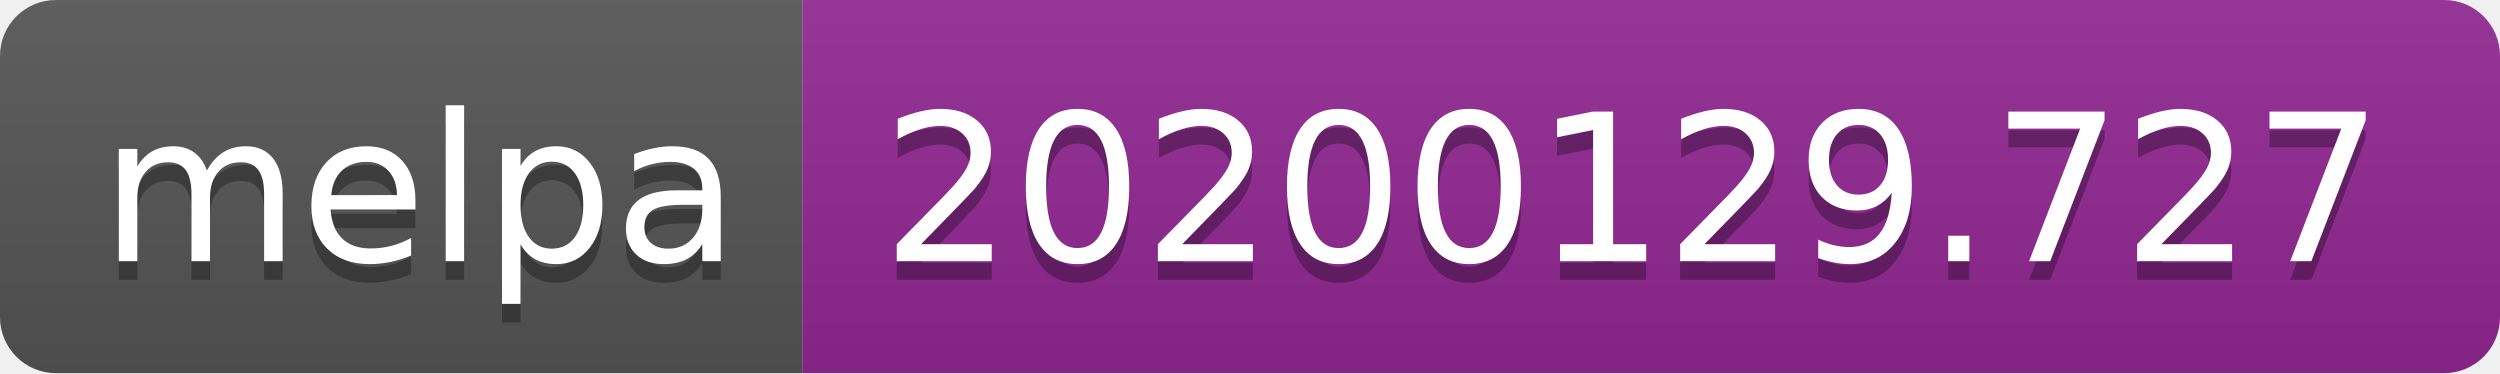
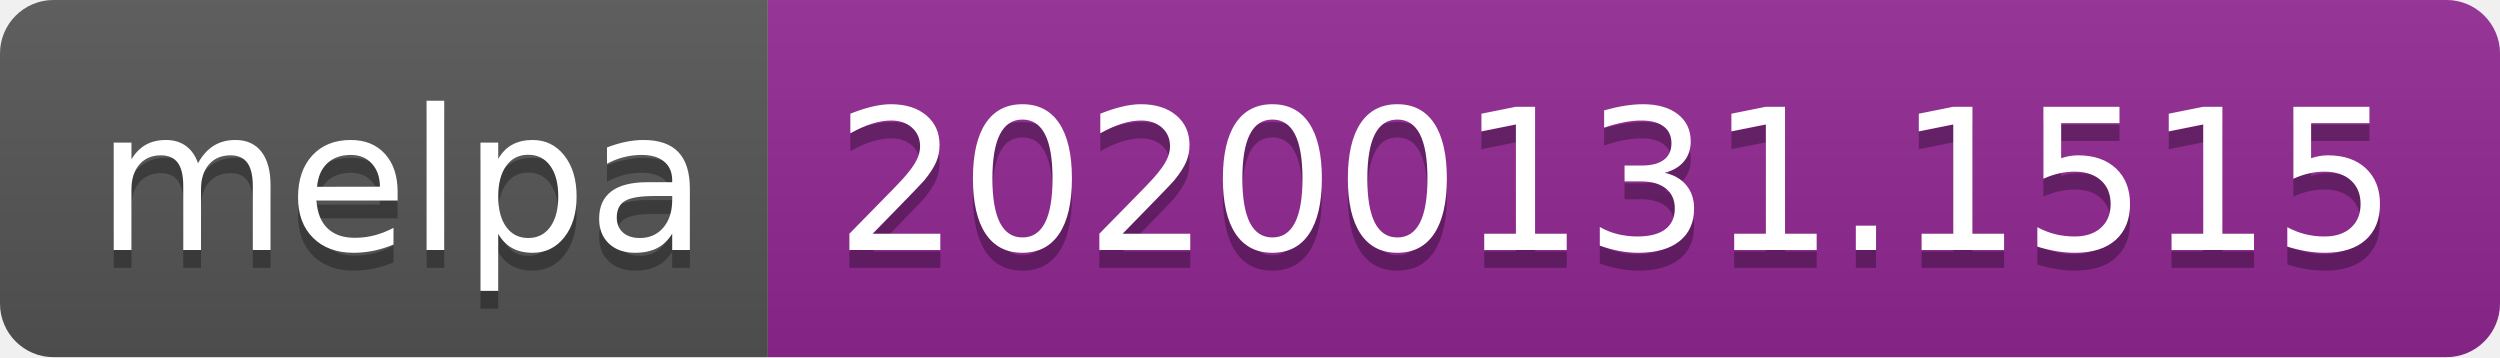
- <svg xmlns="http://www.w3.org/2000/svg" width="134" height="20">
+ <svg xmlns="http://www.w3.org/2000/svg" width="140" height="20">
  <linearGradient id="b" x2="0" y2="100%">
    <stop offset="0" stop-color="#bbb" stop-opacity=".1" />
    <stop offset="1" stop-opacity=".1" />
  </linearGradient>
  <clipPath id="a">
-     <rect width="134" height="20" rx="3" fill="#fff" />
+     <rect width="140" height="20" rx="3" fill="#fff" />
  </clipPath>
  <g clip-path="url(#a)">
    <path fill="#555" d="M0 0h43v20H0z" />
-     <path fill="#922793" d="M43 0h91v20H43z" />
-     <path fill="url(#b)" d="M0 0h134v20H0z" />
+     <path fill="#922793" d="M43 0h97v20H43z" />
+     <path fill="url(#b)" d="M0 0h140v20H0z" />
  </g>
  <g fill="#fff" text-anchor="middle" font-family="DejaVu Sans,Verdana,Geneva,sans-serif" font-size="110">
    <text x="225" y="150" fill="#010101" fill-opacity=".3" transform="scale(.1)" textLength="330">melpa</text>
    <text x="225" y="140" transform="scale(.1)" textLength="330">melpa</text>
-     <text x="875" y="150" fill="#010101" fill-opacity=".3" transform="scale(.1)" textLength="810">20200129.727</text>
-     <text x="875" y="140" transform="scale(.1)" textLength="810">20200129.727</text>
+     <text x="905" y="150" fill="#010101" fill-opacity=".3" transform="scale(.1)" textLength="870">20200131.1515</text>
+     <text x="905" y="140" transform="scale(.1)" textLength="870">20200131.1515</text>
  </g>
</svg>
